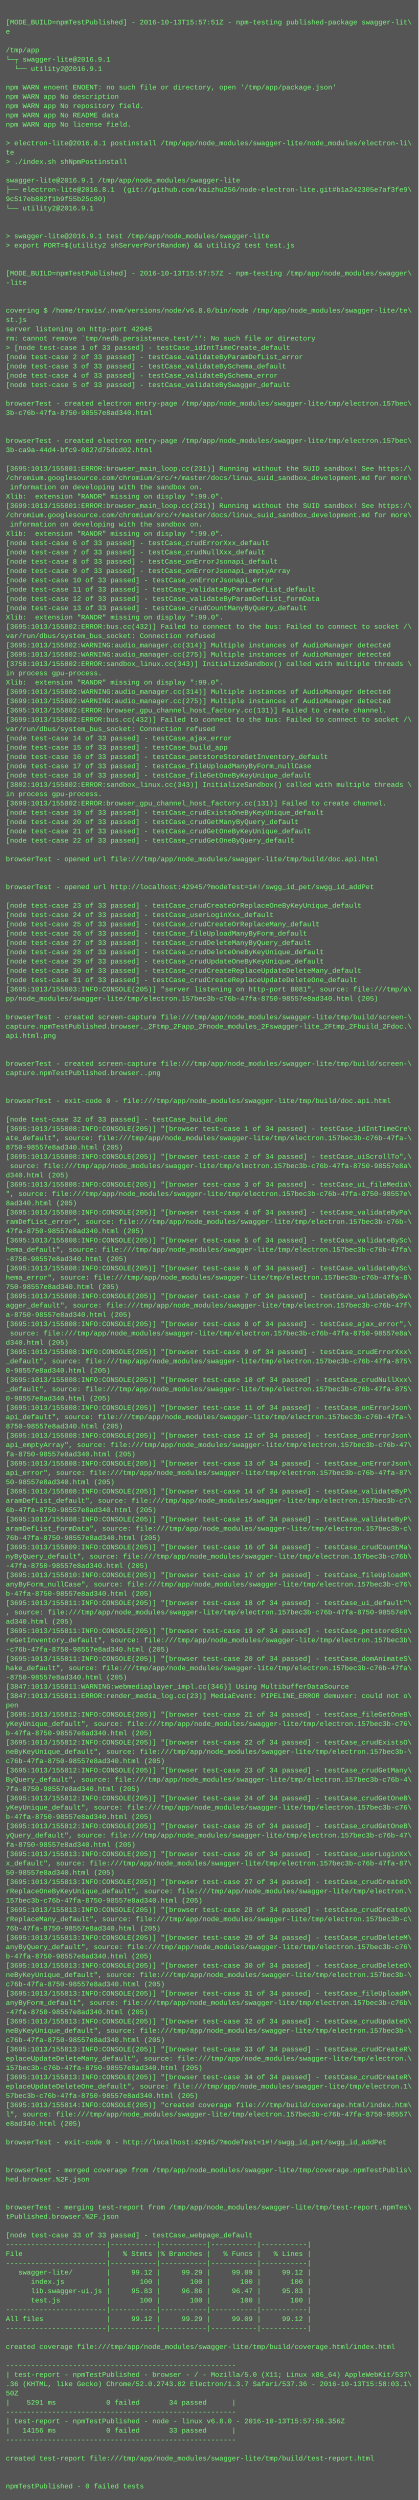
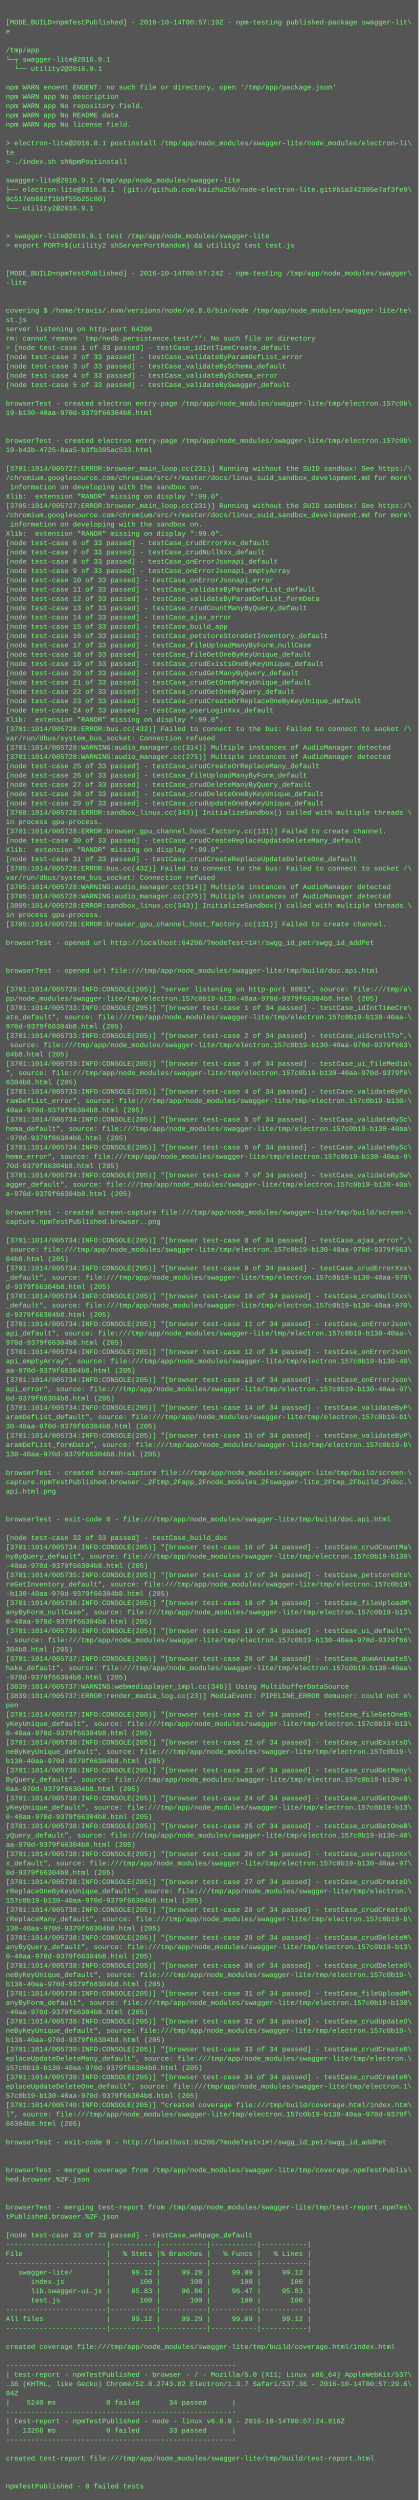
<svg xmlns="http://www.w3.org/2000/svg" height="4302" width="720">
  <rect height="4302" fill="#555" width="720" />
  <text fill="#7f7" font-family="Courier New" font-size="12" xml:space="preserve">
    <tspan x="10" y="26" />
-     <tspan x="10" y="42">[MODE_BUILD=npmTestPublished] - 2016-10-13T15:57:51Z - npm-testing published-package swagger-lit\</tspan>
+     <tspan x="10" y="42">[MODE_BUILD=npmTestPublished] - 2016-10-14T00:57:19Z - npm-testing published-package swagger-lit\</tspan>
    <tspan x="10" y="58">e</tspan>
    <tspan x="10" y="74" />
    <tspan x="10" y="90">/tmp/app</tspan>
    <tspan x="10" y="106">└─┬ swagger-lite@2016.9.1 </tspan>
    <tspan x="10" y="122">  └── utility2@2016.9.1 </tspan>
    <tspan x="10" y="138" />
    <tspan x="10" y="154">npm WARN enoent ENOENT: no such file or directory, open '/tmp/app/package.json'</tspan>
    <tspan x="10" y="170">npm WARN app No description</tspan>
    <tspan x="10" y="186">npm WARN app No repository field.</tspan>
    <tspan x="10" y="202">npm WARN app No README data</tspan>
    <tspan x="10" y="218">npm WARN app No license field.</tspan>
    <tspan x="10" y="234" />
    <tspan x="10" y="250">&gt; electron-lite@2016.8.1 postinstall /tmp/app/node_modules/swagger-lite/node_modules/electron-li\</tspan>
    <tspan x="10" y="266">te</tspan>
    <tspan x="10" y="282">&gt; ./index.sh shNpmPostinstall</tspan>
    <tspan x="10" y="298" />
    <tspan x="10" y="314">swagger-lite@2016.9.1 /tmp/app/node_modules/swagger-lite</tspan>
    <tspan x="10" y="330">├── electron-lite@2016.8.1  (git://github.com/kaizhu256/node-electron-lite.git#b1a242305e7af3fe9\</tspan>
    <tspan x="10" y="346">9c517eb882f1b9f55b25c80)</tspan>
    <tspan x="10" y="362">└── utility2@2016.9.1 </tspan>
    <tspan x="10" y="378" />
    <tspan x="10" y="394" />
    <tspan x="10" y="410">&gt; swagger-lite@2016.9.1 test /tmp/app/node_modules/swagger-lite</tspan>
    <tspan x="10" y="426">&gt; export PORT=$(utility2 shServerPortRandom) &amp;&amp; utility2 test test.js</tspan>
    <tspan x="10" y="442" />
    <tspan x="10" y="458" />
-     <tspan x="10" y="474">[MODE_BUILD=npmTestPublished] - 2016-10-13T15:57:57Z - npm-testing /tmp/app/node_modules/swagger\</tspan>
+     <tspan x="10" y="474">[MODE_BUILD=npmTestPublished] - 2016-10-14T00:57:24Z - npm-testing /tmp/app/node_modules/swagger\</tspan>
    <tspan x="10" y="490">-lite</tspan>
    <tspan x="10" y="506" />
    <tspan x="10" y="522" />
    <tspan x="10" y="538">covering $ /home/travis/.nvm/versions/node/v6.8.0/bin/node /tmp/app/node_modules/swagger-lite/te\</tspan>
    <tspan x="10" y="554">st.js</tspan>
-     <tspan x="10" y="570">server listening on http-port 42945</tspan>
+     <tspan x="10" y="570">server listening on http-port 64206</tspan>
    <tspan x="10" y="586">rm: cannot remove `tmp/nedb.persistence.test/*': No such file or directory</tspan>
    <tspan x="10" y="602">&gt; [node test-case 1 of 33 passed] - testCase_idIntTimeCreate_default</tspan>
    <tspan x="10" y="618">[node test-case 2 of 33 passed] - testCase_validateByParamDefList_error</tspan>
    <tspan x="10" y="634">[node test-case 3 of 33 passed] - testCase_validateBySchema_default</tspan>
    <tspan x="10" y="650">[node test-case 4 of 33 passed] - testCase_validateBySchema_error</tspan>
    <tspan x="10" y="666">[node test-case 5 of 33 passed] - testCase_validateBySwagger_default</tspan>
    <tspan x="10" y="682" />
-     <tspan x="10" y="698">browserTest - created electron entry-page /tmp/app/node_modules/swagger-lite/tmp/electron.157bec\</tspan>
-     <tspan x="10" y="714">3b-c76b-47fa-8750-98557e8ad340.html</tspan>
+     <tspan x="10" y="698">browserTest - created electron entry-page /tmp/app/node_modules/swagger-lite/tmp/electron.157c0b\</tspan>
+     <tspan x="10" y="714">19-b130-40aa-970d-9379f66304b8.html</tspan>
    <tspan x="10" y="730" />
    <tspan x="10" y="746" />
-     <tspan x="10" y="762">browserTest - created electron entry-page /tmp/app/node_modules/swagger-lite/tmp/electron.157bec\</tspan>
-     <tspan x="10" y="778">3b-ca9a-44d4-bfc9-0827d75dcd02.html</tspan>
+     <tspan x="10" y="762">browserTest - created electron entry-page /tmp/app/node_modules/swagger-lite/tmp/electron.157c0b\</tspan>
+     <tspan x="10" y="778">19-b43b-4725-8aa5-b3fb395ac533.html</tspan>
    <tspan x="10" y="794" />
-     <tspan x="10" y="810">[3695:1013/155801:ERROR:browser_main_loop.cc(231)] Running without the SUID sandbox! See https:/\</tspan>
+     <tspan x="10" y="810">[3701:1014/005727:ERROR:browser_main_loop.cc(231)] Running without the SUID sandbox! See https:/\</tspan>
    <tspan x="10" y="826">/chromium.googlesource.com/chromium/src/+/master/docs/linux_suid_sandbox_development.md for more\</tspan>
    <tspan x="10" y="842"> information on developing with the sandbox on.</tspan>
    <tspan x="10" y="858">Xlib:  extension "RANDR" missing on display ":99.0".</tspan>
-     <tspan x="10" y="874">[3699:1013/155801:ERROR:browser_main_loop.cc(231)] Running without the SUID sandbox! See https:/\</tspan>
+     <tspan x="10" y="874">[3705:1014/005727:ERROR:browser_main_loop.cc(231)] Running without the SUID sandbox! See https:/\</tspan>
    <tspan x="10" y="890">/chromium.googlesource.com/chromium/src/+/master/docs/linux_suid_sandbox_development.md for more\</tspan>
    <tspan x="10" y="906"> information on developing with the sandbox on.</tspan>
    <tspan x="10" y="922">Xlib:  extension "RANDR" missing on display ":99.0".</tspan>
    <tspan x="10" y="938">[node test-case 6 of 33 passed] - testCase_crudErrorXxx_default</tspan>
    <tspan x="10" y="954">[node test-case 7 of 33 passed] - testCase_crudNullXxx_default</tspan>
    <tspan x="10" y="970">[node test-case 8 of 33 passed] - testCase_onErrorJsonapi_default</tspan>
    <tspan x="10" y="986">[node test-case 9 of 33 passed] - testCase_onErrorJsonapi_emptyArray</tspan>
    <tspan x="10" y="1002">[node test-case 10 of 33 passed] - testCase_onErrorJsonapi_error</tspan>
    <tspan x="10" y="1018">[node test-case 11 of 33 passed] - testCase_validateByParamDefList_default</tspan>
    <tspan x="10" y="1034">[node test-case 12 of 33 passed] - testCase_validateByParamDefList_formData</tspan>
    <tspan x="10" y="1050">[node test-case 13 of 33 passed] - testCase_crudCountManyByQuery_default</tspan>
-     <tspan x="10" y="1066">Xlib:  extension "RANDR" missing on display ":99.0".</tspan>
-     <tspan x="10" y="1082">[3695:1013/155802:ERROR:bus.cc(432)] Failed to connect to the bus: Failed to connect to socket /\</tspan>
-     <tspan x="10" y="1098">var/run/dbus/system_bus_socket: Connection refused</tspan>
-     <tspan x="10" y="1114">[3695:1013/155802:WARNING:audio_manager.cc(314)] Multiple instances of AudioManager detected</tspan>
-     <tspan x="10" y="1130">[3695:1013/155802:WARNING:audio_manager.cc(275)] Multiple instances of AudioManager detected</tspan>
-     <tspan x="10" y="1146">[3758:1013/155802:ERROR:sandbox_linux.cc(343)] InitializeSandbox() called with multiple threads \</tspan>
-     <tspan x="10" y="1162">in process gpu-process. </tspan>
-     <tspan x="10" y="1178">Xlib:  extension "RANDR" missing on display ":99.0".</tspan>
-     <tspan x="10" y="1194">[3699:1013/155802:WARNING:audio_manager.cc(314)] Multiple instances of AudioManager detected</tspan>
-     <tspan x="10" y="1210">[3699:1013/155802:WARNING:audio_manager.cc(275)] Multiple instances of AudioManager detected</tspan>
-     <tspan x="10" y="1226">[3695:1013/155802:ERROR:browser_gpu_channel_host_factory.cc(131)] Failed to create channel.</tspan>
-     <tspan x="10" y="1242">[3699:1013/155802:ERROR:bus.cc(432)] Failed to connect to the bus: Failed to connect to socket /\</tspan>
-     <tspan x="10" y="1258">var/run/dbus/system_bus_socket: Connection refused</tspan>
-     <tspan x="10" y="1274">[node test-case 14 of 33 passed] - testCase_ajax_error</tspan>
-     <tspan x="10" y="1290">[node test-case 15 of 33 passed] - testCase_build_app</tspan>
-     <tspan x="10" y="1306">[node test-case 16 of 33 passed] - testCase_petstoreStoreGetInventory_default</tspan>
-     <tspan x="10" y="1322">[node test-case 17 of 33 passed] - testCase_fileUploadManyByForm_nullCase</tspan>
-     <tspan x="10" y="1338">[node test-case 18 of 33 passed] - testCase_fileGetOneByKeyUnique_default</tspan>
-     <tspan x="10" y="1354">[3802:1013/155802:ERROR:sandbox_linux.cc(343)] InitializeSandbox() called with multiple threads \</tspan>
-     <tspan x="10" y="1370">in process gpu-process. </tspan>
-     <tspan x="10" y="1386">[3699:1013/155802:ERROR:browser_gpu_channel_host_factory.cc(131)] Failed to create channel.</tspan>
-     <tspan x="10" y="1402">[node test-case 19 of 33 passed] - testCase_crudExistsOneByKeyUnique_default</tspan>
-     <tspan x="10" y="1418">[node test-case 20 of 33 passed] - testCase_crudGetManyByQuery_default</tspan>
-     <tspan x="10" y="1434">[node test-case 21 of 33 passed] - testCase_crudGetOneByKeyUnique_default</tspan>
-     <tspan x="10" y="1450">[node test-case 22 of 33 passed] - testCase_crudGetOneByQuery_default</tspan>
-     <tspan x="10" y="1466" />
-     <tspan x="10" y="1482">browserTest - opened url file:///tmp/app/node_modules/swagger-lite/tmp/build/doc.api.html</tspan>
-     <tspan x="10" y="1498" />
-     <tspan x="10" y="1514" />
-     <tspan x="10" y="1530">browserTest - opened url http://localhost:42945/?modeTest=1#!/swgg_id_pet/swgg_id_addPet</tspan>
-     <tspan x="10" y="1546" />
-     <tspan x="10" y="1562">[node test-case 23 of 33 passed] - testCase_crudCreateOrReplaceOneByKeyUnique_default</tspan>
-     <tspan x="10" y="1578">[node test-case 24 of 33 passed] - testCase_userLoginXxx_default</tspan>
-     <tspan x="10" y="1594">[node test-case 25 of 33 passed] - testCase_crudCreateOrReplaceMany_default</tspan>
-     <tspan x="10" y="1610">[node test-case 26 of 33 passed] - testCase_fileUploadManyByForm_default</tspan>
-     <tspan x="10" y="1626">[node test-case 27 of 33 passed] - testCase_crudDeleteManyByQuery_default</tspan>
-     <tspan x="10" y="1642">[node test-case 28 of 33 passed] - testCase_crudDeleteOneByKeyUnique_default</tspan>
-     <tspan x="10" y="1658">[node test-case 29 of 33 passed] - testCase_crudUpdateOneByKeyUnique_default</tspan>
-     <tspan x="10" y="1674">[node test-case 30 of 33 passed] - testCase_crudCreateReplaceUpdateDeleteMany_default</tspan>
-     <tspan x="10" y="1690">[node test-case 31 of 33 passed] - testCase_crudCreateReplaceUpdateDeleteOne_default</tspan>
-     <tspan x="10" y="1706">[3695:1013/155803:INFO:CONSOLE(205)] "server listening on http-port 8081", source: file:///tmp/a\</tspan>
-     <tspan x="10" y="1722">pp/node_modules/swagger-lite/tmp/electron.157bec3b-c76b-47fa-8750-98557e8ad340.html (205)</tspan>
-     <tspan x="10" y="1738" />
-     <tspan x="10" y="1754">browserTest - created screen-capture file:///tmp/app/node_modules/swagger-lite/tmp/build/screen-\</tspan>
-     <tspan x="10" y="1770">capture.npmTestPublished.browser._2Ftmp_2Fapp_2Fnode_modules_2Fswagger-lite_2Ftmp_2Fbuild_2Fdoc.\</tspan>
-     <tspan x="10" y="1786">api.html.png</tspan>
-     <tspan x="10" y="1802" />
-     <tspan x="10" y="1818" />
-     <tspan x="10" y="1834">browserTest - created screen-capture file:///tmp/app/node_modules/swagger-lite/tmp/build/screen-\</tspan>
-     <tspan x="10" y="1850">capture.npmTestPublished.browser..png</tspan>
-     <tspan x="10" y="1866" />
-     <tspan x="10" y="1882" />
-     <tspan x="10" y="1898">browserTest - exit-code 0 - file:///tmp/app/node_modules/swagger-lite/tmp/build/doc.api.html</tspan>
-     <tspan x="10" y="1914" />
-     <tspan x="10" y="1930">[node test-case 32 of 33 passed] - testCase_build_doc</tspan>
-     <tspan x="10" y="1946">[3695:1013/155808:INFO:CONSOLE(205)] "[browser test-case 1 of 34 passed] - testCase_idIntTimeCre\</tspan>
-     <tspan x="10" y="1962">ate_default", source: file:///tmp/app/node_modules/swagger-lite/tmp/electron.157bec3b-c76b-47fa-\</tspan>
-     <tspan x="10" y="1978">8750-98557e8ad340.html (205)</tspan>
-     <tspan x="10" y="1994">[3695:1013/155808:INFO:CONSOLE(205)] "[browser test-case 2 of 34 passed] - testCase_uiScrollTo",\</tspan>
-     <tspan x="10" y="2010"> source: file:///tmp/app/node_modules/swagger-lite/tmp/electron.157bec3b-c76b-47fa-8750-98557e8a\</tspan>
-     <tspan x="10" y="2026">d340.html (205)</tspan>
-     <tspan x="10" y="2042">[3695:1013/155808:INFO:CONSOLE(205)] "[browser test-case 3 of 34 passed] - testCase_ui_fileMedia\</tspan>
-     <tspan x="10" y="2058">", source: file:///tmp/app/node_modules/swagger-lite/tmp/electron.157bec3b-c76b-47fa-8750-98557e\</tspan>
-     <tspan x="10" y="2074">8ad340.html (205)</tspan>
-     <tspan x="10" y="2090">[3695:1013/155808:INFO:CONSOLE(205)] "[browser test-case 4 of 34 passed] - testCase_validateByPa\</tspan>
-     <tspan x="10" y="2106">ramDefList_error", source: file:///tmp/app/node_modules/swagger-lite/tmp/electron.157bec3b-c76b-\</tspan>
-     <tspan x="10" y="2122">47fa-8750-98557e8ad340.html (205)</tspan>
-     <tspan x="10" y="2138">[3695:1013/155808:INFO:CONSOLE(205)] "[browser test-case 5 of 34 passed] - testCase_validateBySc\</tspan>
-     <tspan x="10" y="2154">hema_default", source: file:///tmp/app/node_modules/swagger-lite/tmp/electron.157bec3b-c76b-47fa\</tspan>
-     <tspan x="10" y="2170">-8750-98557e8ad340.html (205)</tspan>
-     <tspan x="10" y="2186">[3695:1013/155808:INFO:CONSOLE(205)] "[browser test-case 6 of 34 passed] - testCase_validateBySc\</tspan>
-     <tspan x="10" y="2202">hema_error", source: file:///tmp/app/node_modules/swagger-lite/tmp/electron.157bec3b-c76b-47fa-8\</tspan>
-     <tspan x="10" y="2218">750-98557e8ad340.html (205)</tspan>
-     <tspan x="10" y="2234">[3695:1013/155808:INFO:CONSOLE(205)] "[browser test-case 7 of 34 passed] - testCase_validateBySw\</tspan>
-     <tspan x="10" y="2250">agger_default", source: file:///tmp/app/node_modules/swagger-lite/tmp/electron.157bec3b-c76b-47f\</tspan>
-     <tspan x="10" y="2266">a-8750-98557e8ad340.html (205)</tspan>
-     <tspan x="10" y="2282">[3695:1013/155808:INFO:CONSOLE(205)] "[browser test-case 8 of 34 passed] - testCase_ajax_error",\</tspan>
-     <tspan x="10" y="2298"> source: file:///tmp/app/node_modules/swagger-lite/tmp/electron.157bec3b-c76b-47fa-8750-98557e8a\</tspan>
-     <tspan x="10" y="2314">d340.html (205)</tspan>
-     <tspan x="10" y="2330">[3695:1013/155808:INFO:CONSOLE(205)] "[browser test-case 9 of 34 passed] - testCase_crudErrorXxx\</tspan>
-     <tspan x="10" y="2346">_default", source: file:///tmp/app/node_modules/swagger-lite/tmp/electron.157bec3b-c76b-47fa-875\</tspan>
-     <tspan x="10" y="2362">0-98557e8ad340.html (205)</tspan>
-     <tspan x="10" y="2378">[3695:1013/155808:INFO:CONSOLE(205)] "[browser test-case 10 of 34 passed] - testCase_crudNullXxx\</tspan>
-     <tspan x="10" y="2394">_default", source: file:///tmp/app/node_modules/swagger-lite/tmp/electron.157bec3b-c76b-47fa-875\</tspan>
-     <tspan x="10" y="2410">0-98557e8ad340.html (205)</tspan>
-     <tspan x="10" y="2426">[3695:1013/155808:INFO:CONSOLE(205)] "[browser test-case 11 of 34 passed] - testCase_onErrorJson\</tspan>
-     <tspan x="10" y="2442">api_default", source: file:///tmp/app/node_modules/swagger-lite/tmp/electron.157bec3b-c76b-47fa-\</tspan>
-     <tspan x="10" y="2458">8750-98557e8ad340.html (205)</tspan>
-     <tspan x="10" y="2474">[3695:1013/155808:INFO:CONSOLE(205)] "[browser test-case 12 of 34 passed] - testCase_onErrorJson\</tspan>
-     <tspan x="10" y="2490">api_emptyArray", source: file:///tmp/app/node_modules/swagger-lite/tmp/electron.157bec3b-c76b-47\</tspan>
-     <tspan x="10" y="2506">fa-8750-98557e8ad340.html (205)</tspan>
-     <tspan x="10" y="2522">[3695:1013/155808:INFO:CONSOLE(205)] "[browser test-case 13 of 34 passed] - testCase_onErrorJson\</tspan>
-     <tspan x="10" y="2538">api_error", source: file:///tmp/app/node_modules/swagger-lite/tmp/electron.157bec3b-c76b-47fa-87\</tspan>
-     <tspan x="10" y="2554">50-98557e8ad340.html (205)</tspan>
-     <tspan x="10" y="2570">[3695:1013/155808:INFO:CONSOLE(205)] "[browser test-case 14 of 34 passed] - testCase_validateByP\</tspan>
-     <tspan x="10" y="2586">aramDefList_default", source: file:///tmp/app/node_modules/swagger-lite/tmp/electron.157bec3b-c7\</tspan>
-     <tspan x="10" y="2602">6b-47fa-8750-98557e8ad340.html (205)</tspan>
-     <tspan x="10" y="2618">[3695:1013/155808:INFO:CONSOLE(205)] "[browser test-case 15 of 34 passed] - testCase_validateByP\</tspan>
-     <tspan x="10" y="2634">aramDefList_formData", source: file:///tmp/app/node_modules/swagger-lite/tmp/electron.157bec3b-c\</tspan>
-     <tspan x="10" y="2650">76b-47fa-8750-98557e8ad340.html (205)</tspan>
-     <tspan x="10" y="2666">[3695:1013/155809:INFO:CONSOLE(205)] "[browser test-case 16 of 34 passed] - testCase_crudCountMa\</tspan>
-     <tspan x="10" y="2682">nyByQuery_default", source: file:///tmp/app/node_modules/swagger-lite/tmp/electron.157bec3b-c76b\</tspan>
-     <tspan x="10" y="2698">-47fa-8750-98557e8ad340.html (205)</tspan>
-     <tspan x="10" y="2714">[3695:1013/155810:INFO:CONSOLE(205)] "[browser test-case 17 of 34 passed] - testCase_fileUploadM\</tspan>
-     <tspan x="10" y="2730">anyByForm_nullCase", source: file:///tmp/app/node_modules/swagger-lite/tmp/electron.157bec3b-c76\</tspan>
-     <tspan x="10" y="2746">b-47fa-8750-98557e8ad340.html (205)</tspan>
-     <tspan x="10" y="2762">[3695:1013/155811:INFO:CONSOLE(205)] "[browser test-case 18 of 34 passed] - testCase_ui_default"\</tspan>
-     <tspan x="10" y="2778">, source: file:///tmp/app/node_modules/swagger-lite/tmp/electron.157bec3b-c76b-47fa-8750-98557e8\</tspan>
-     <tspan x="10" y="2794">ad340.html (205)</tspan>
-     <tspan x="10" y="2810">[3695:1013/155811:INFO:CONSOLE(205)] "[browser test-case 19 of 34 passed] - testCase_petstoreSto\</tspan>
-     <tspan x="10" y="2826">reGetInventory_default", source: file:///tmp/app/node_modules/swagger-lite/tmp/electron.157bec3b\</tspan>
-     <tspan x="10" y="2842">-c76b-47fa-8750-98557e8ad340.html (205)</tspan>
-     <tspan x="10" y="2858">[3695:1013/155811:INFO:CONSOLE(205)] "[browser test-case 20 of 34 passed] - testCase_domAnimateS\</tspan>
-     <tspan x="10" y="2874">hake_default", source: file:///tmp/app/node_modules/swagger-lite/tmp/electron.157bec3b-c76b-47fa\</tspan>
-     <tspan x="10" y="2890">-8750-98557e8ad340.html (205)</tspan>
-     <tspan x="10" y="2906">[3847:1013/155811:WARNING:webmediaplayer_impl.cc(346)] Using MultibufferDataSource</tspan>
-     <tspan x="10" y="2922">[3847:1013/155811:ERROR:render_media_log.cc(23)] MediaEvent: PIPELINE_ERROR demuxer: could not o\</tspan>
+     <tspan x="10" y="1066">[node test-case 14 of 33 passed] - testCase_ajax_error</tspan>
+     <tspan x="10" y="1082">[node test-case 15 of 33 passed] - testCase_build_app</tspan>
+     <tspan x="10" y="1098">[node test-case 16 of 33 passed] - testCase_petstoreStoreGetInventory_default</tspan>
+     <tspan x="10" y="1114">[node test-case 17 of 33 passed] - testCase_fileUploadManyByForm_nullCase</tspan>
+     <tspan x="10" y="1130">[node test-case 18 of 33 passed] - testCase_fileGetOneByKeyUnique_default</tspan>
+     <tspan x="10" y="1146">[node test-case 19 of 33 passed] - testCase_crudExistsOneByKeyUnique_default</tspan>
+     <tspan x="10" y="1162">[node test-case 20 of 33 passed] - testCase_crudGetManyByQuery_default</tspan>
+     <tspan x="10" y="1178">[node test-case 21 of 33 passed] - testCase_crudGetOneByKeyUnique_default</tspan>
+     <tspan x="10" y="1194">[node test-case 22 of 33 passed] - testCase_crudGetOneByQuery_default</tspan>
+     <tspan x="10" y="1210">[node test-case 23 of 33 passed] - testCase_crudCreateOrReplaceOneByKeyUnique_default</tspan>
+     <tspan x="10" y="1226">[node test-case 24 of 33 passed] - testCase_userLoginXxx_default</tspan>
+     <tspan x="10" y="1242">Xlib:  extension "RANDR" missing on display ":99.0".</tspan>
+     <tspan x="10" y="1258">[3701:1014/005728:ERROR:bus.cc(432)] Failed to connect to the bus: Failed to connect to socket /\</tspan>
+     <tspan x="10" y="1274">var/run/dbus/system_bus_socket: Connection refused</tspan>
+     <tspan x="10" y="1290">[3701:1014/005728:WARNING:audio_manager.cc(314)] Multiple instances of AudioManager detected</tspan>
+     <tspan x="10" y="1306">[3701:1014/005728:WARNING:audio_manager.cc(275)] Multiple instances of AudioManager detected</tspan>
+     <tspan x="10" y="1322">[node test-case 25 of 33 passed] - testCase_crudCreateOrReplaceMany_default</tspan>
+     <tspan x="10" y="1338">[node test-case 26 of 33 passed] - testCase_fileUploadManyByForm_default</tspan>
+     <tspan x="10" y="1354">[node test-case 27 of 33 passed] - testCase_crudDeleteManyByQuery_default</tspan>
+     <tspan x="10" y="1370">[node test-case 28 of 33 passed] - testCase_crudDeleteOneByKeyUnique_default</tspan>
+     <tspan x="10" y="1386">[node test-case 29 of 33 passed] - testCase_crudUpdateOneByKeyUnique_default</tspan>
+     <tspan x="10" y="1402">[3768:1014/005728:ERROR:sandbox_linux.cc(343)] InitializeSandbox() called with multiple threads \</tspan>
+     <tspan x="10" y="1418">in process gpu-process. </tspan>
+     <tspan x="10" y="1434">[3701:1014/005728:ERROR:browser_gpu_channel_host_factory.cc(131)] Failed to create channel.</tspan>
+     <tspan x="10" y="1450">[node test-case 30 of 33 passed] - testCase_crudCreateReplaceUpdateDeleteMany_default</tspan>
+     <tspan x="10" y="1466">Xlib:  extension "RANDR" missing on display ":99.0".</tspan>
+     <tspan x="10" y="1482">[node test-case 31 of 33 passed] - testCase_crudCreateReplaceUpdateDeleteOne_default</tspan>
+     <tspan x="10" y="1498">[3705:1014/005728:ERROR:bus.cc(432)] Failed to connect to the bus: Failed to connect to socket /\</tspan>
+     <tspan x="10" y="1514">var/run/dbus/system_bus_socket: Connection refused</tspan>
+     <tspan x="10" y="1530">[3705:1014/005728:WARNING:audio_manager.cc(314)] Multiple instances of AudioManager detected</tspan>
+     <tspan x="10" y="1546">[3705:1014/005728:WARNING:audio_manager.cc(275)] Multiple instances of AudioManager detected</tspan>
+     <tspan x="10" y="1562">[3809:1014/005728:ERROR:sandbox_linux.cc(343)] InitializeSandbox() called with multiple threads \</tspan>
+     <tspan x="10" y="1578">in process gpu-process. </tspan>
+     <tspan x="10" y="1594">[3705:1014/005728:ERROR:browser_gpu_channel_host_factory.cc(131)] Failed to create channel.</tspan>
+     <tspan x="10" y="1610" />
+     <tspan x="10" y="1626">browserTest - opened url http://localhost:64206/?modeTest=1#!/swgg_id_pet/swgg_id_addPet</tspan>
+     <tspan x="10" y="1642" />
+     <tspan x="10" y="1658" />
+     <tspan x="10" y="1674">browserTest - opened url file:///tmp/app/node_modules/swagger-lite/tmp/build/doc.api.html</tspan>
+     <tspan x="10" y="1690" />
+     <tspan x="10" y="1706">[3701:1014/005729:INFO:CONSOLE(205)] "server listening on http-port 8081", source: file:///tmp/a\</tspan>
+     <tspan x="10" y="1722">pp/node_modules/swagger-lite/tmp/electron.157c0b19-b130-40aa-970d-9379f66304b8.html (205)</tspan>
+     <tspan x="10" y="1738">[3701:1014/005733:INFO:CONSOLE(205)] "[browser test-case 1 of 34 passed] - testCase_idIntTimeCre\</tspan>
+     <tspan x="10" y="1754">ate_default", source: file:///tmp/app/node_modules/swagger-lite/tmp/electron.157c0b19-b130-40aa-\</tspan>
+     <tspan x="10" y="1770">970d-9379f66304b8.html (205)</tspan>
+     <tspan x="10" y="1786">[3701:1014/005733:INFO:CONSOLE(205)] "[browser test-case 2 of 34 passed] - testCase_uiScrollTo",\</tspan>
+     <tspan x="10" y="1802"> source: file:///tmp/app/node_modules/swagger-lite/tmp/electron.157c0b19-b130-40aa-970d-9379f663\</tspan>
+     <tspan x="10" y="1818">04b8.html (205)</tspan>
+     <tspan x="10" y="1834">[3701:1014/005733:INFO:CONSOLE(205)] "[browser test-case 3 of 34 passed] - testCase_ui_fileMedia\</tspan>
+     <tspan x="10" y="1850">", source: file:///tmp/app/node_modules/swagger-lite/tmp/electron.157c0b19-b130-40aa-970d-9379f6\</tspan>
+     <tspan x="10" y="1866">6304b8.html (205)</tspan>
+     <tspan x="10" y="1882">[3701:1014/005733:INFO:CONSOLE(205)] "[browser test-case 4 of 34 passed] - testCase_validateByPa\</tspan>
+     <tspan x="10" y="1898">ramDefList_error", source: file:///tmp/app/node_modules/swagger-lite/tmp/electron.157c0b19-b130-\</tspan>
+     <tspan x="10" y="1914">40aa-970d-9379f66304b8.html (205)</tspan>
+     <tspan x="10" y="1930">[3701:1014/005734:INFO:CONSOLE(205)] "[browser test-case 5 of 34 passed] - testCase_validateBySc\</tspan>
+     <tspan x="10" y="1946">hema_default", source: file:///tmp/app/node_modules/swagger-lite/tmp/electron.157c0b19-b130-40aa\</tspan>
+     <tspan x="10" y="1962">-970d-9379f66304b8.html (205)</tspan>
+     <tspan x="10" y="1978">[3701:1014/005734:INFO:CONSOLE(205)] "[browser test-case 6 of 34 passed] - testCase_validateBySc\</tspan>
+     <tspan x="10" y="1994">hema_error", source: file:///tmp/app/node_modules/swagger-lite/tmp/electron.157c0b19-b130-40aa-9\</tspan>
+     <tspan x="10" y="2010">70d-9379f66304b8.html (205)</tspan>
+     <tspan x="10" y="2026">[3701:1014/005734:INFO:CONSOLE(205)] "[browser test-case 7 of 34 passed] - testCase_validateBySw\</tspan>
+     <tspan x="10" y="2042">agger_default", source: file:///tmp/app/node_modules/swagger-lite/tmp/electron.157c0b19-b130-40a\</tspan>
+     <tspan x="10" y="2058">a-970d-9379f66304b8.html (205)</tspan>
+     <tspan x="10" y="2074" />
+     <tspan x="10" y="2090">browserTest - created screen-capture file:///tmp/app/node_modules/swagger-lite/tmp/build/screen-\</tspan>
+     <tspan x="10" y="2106">capture.npmTestPublished.browser..png</tspan>
+     <tspan x="10" y="2122" />
+     <tspan x="10" y="2138">[3701:1014/005734:INFO:CONSOLE(205)] "[browser test-case 8 of 34 passed] - testCase_ajax_error",\</tspan>
+     <tspan x="10" y="2154"> source: file:///tmp/app/node_modules/swagger-lite/tmp/electron.157c0b19-b130-40aa-970d-9379f663\</tspan>
+     <tspan x="10" y="2170">04b8.html (205)</tspan>
+     <tspan x="10" y="2186">[3701:1014/005734:INFO:CONSOLE(205)] "[browser test-case 9 of 34 passed] - testCase_crudErrorXxx\</tspan>
+     <tspan x="10" y="2202">_default", source: file:///tmp/app/node_modules/swagger-lite/tmp/electron.157c0b19-b130-40aa-970\</tspan>
+     <tspan x="10" y="2218">d-9379f66304b8.html (205)</tspan>
+     <tspan x="10" y="2234">[3701:1014/005734:INFO:CONSOLE(205)] "[browser test-case 10 of 34 passed] - testCase_crudNullXxx\</tspan>
+     <tspan x="10" y="2250">_default", source: file:///tmp/app/node_modules/swagger-lite/tmp/electron.157c0b19-b130-40aa-970\</tspan>
+     <tspan x="10" y="2266">d-9379f66304b8.html (205)</tspan>
+     <tspan x="10" y="2282">[3701:1014/005734:INFO:CONSOLE(205)] "[browser test-case 11 of 34 passed] - testCase_onErrorJson\</tspan>
+     <tspan x="10" y="2298">api_default", source: file:///tmp/app/node_modules/swagger-lite/tmp/electron.157c0b19-b130-40aa-\</tspan>
+     <tspan x="10" y="2314">970d-9379f66304b8.html (205)</tspan>
+     <tspan x="10" y="2330">[3701:1014/005734:INFO:CONSOLE(205)] "[browser test-case 12 of 34 passed] - testCase_onErrorJson\</tspan>
+     <tspan x="10" y="2346">api_emptyArray", source: file:///tmp/app/node_modules/swagger-lite/tmp/electron.157c0b19-b130-40\</tspan>
+     <tspan x="10" y="2362">aa-970d-9379f66304b8.html (205)</tspan>
+     <tspan x="10" y="2378">[3701:1014/005734:INFO:CONSOLE(205)] "[browser test-case 13 of 34 passed] - testCase_onErrorJson\</tspan>
+     <tspan x="10" y="2394">api_error", source: file:///tmp/app/node_modules/swagger-lite/tmp/electron.157c0b19-b130-40aa-97\</tspan>
+     <tspan x="10" y="2410">0d-9379f66304b8.html (205)</tspan>
+     <tspan x="10" y="2426">[3701:1014/005734:INFO:CONSOLE(205)] "[browser test-case 14 of 34 passed] - testCase_validateByP\</tspan>
+     <tspan x="10" y="2442">aramDefList_default", source: file:///tmp/app/node_modules/swagger-lite/tmp/electron.157c0b19-b1\</tspan>
+     <tspan x="10" y="2458">30-40aa-970d-9379f66304b8.html (205)</tspan>
+     <tspan x="10" y="2474">[3701:1014/005734:INFO:CONSOLE(205)] "[browser test-case 15 of 34 passed] - testCase_validateByP\</tspan>
+     <tspan x="10" y="2490">aramDefList_formData", source: file:///tmp/app/node_modules/swagger-lite/tmp/electron.157c0b19-b\</tspan>
+     <tspan x="10" y="2506">130-40aa-970d-9379f66304b8.html (205)</tspan>
+     <tspan x="10" y="2522" />
+     <tspan x="10" y="2538">browserTest - created screen-capture file:///tmp/app/node_modules/swagger-lite/tmp/build/screen-\</tspan>
+     <tspan x="10" y="2554">capture.npmTestPublished.browser._2Ftmp_2Fapp_2Fnode_modules_2Fswagger-lite_2Ftmp_2Fbuild_2Fdoc.\</tspan>
+     <tspan x="10" y="2570">api.html.png</tspan>
+     <tspan x="10" y="2586" />
+     <tspan x="10" y="2602" />
+     <tspan x="10" y="2618">browserTest - exit-code 0 - file:///tmp/app/node_modules/swagger-lite/tmp/build/doc.api.html</tspan>
+     <tspan x="10" y="2634" />
+     <tspan x="10" y="2650">[node test-case 32 of 33 passed] - testCase_build_doc</tspan>
+     <tspan x="10" y="2666">[3701:1014/005734:INFO:CONSOLE(205)] "[browser test-case 16 of 34 passed] - testCase_crudCountMa\</tspan>
+     <tspan x="10" y="2682">nyByQuery_default", source: file:///tmp/app/node_modules/swagger-lite/tmp/electron.157c0b19-b130\</tspan>
+     <tspan x="10" y="2698">-40aa-970d-9379f66304b8.html (205)</tspan>
+     <tspan x="10" y="2714">[3701:1014/005735:INFO:CONSOLE(205)] "[browser test-case 17 of 34 passed] - testCase_petstoreSto\</tspan>
+     <tspan x="10" y="2730">reGetInventory_default", source: file:///tmp/app/node_modules/swagger-lite/tmp/electron.157c0b19\</tspan>
+     <tspan x="10" y="2746">-b130-40aa-970d-9379f66304b8.html (205)</tspan>
+     <tspan x="10" y="2762">[3701:1014/005736:INFO:CONSOLE(205)] "[browser test-case 18 of 34 passed] - testCase_fileUploadM\</tspan>
+     <tspan x="10" y="2778">anyByForm_nullCase", source: file:///tmp/app/node_modules/swagger-lite/tmp/electron.157c0b19-b13\</tspan>
+     <tspan x="10" y="2794">0-40aa-970d-9379f66304b8.html (205)</tspan>
+     <tspan x="10" y="2810">[3701:1014/005736:INFO:CONSOLE(205)] "[browser test-case 19 of 34 passed] - testCase_ui_default"\</tspan>
+     <tspan x="10" y="2826">, source: file:///tmp/app/node_modules/swagger-lite/tmp/electron.157c0b19-b130-40aa-970d-9379f66\</tspan>
+     <tspan x="10" y="2842">304b8.html (205)</tspan>
+     <tspan x="10" y="2858">[3701:1014/005737:INFO:CONSOLE(205)] "[browser test-case 20 of 34 passed] - testCase_domAnimateS\</tspan>
+     <tspan x="10" y="2874">hake_default", source: file:///tmp/app/node_modules/swagger-lite/tmp/electron.157c0b19-b130-40aa\</tspan>
+     <tspan x="10" y="2890">-970d-9379f66304b8.html (205)</tspan>
+     <tspan x="10" y="2906">[3839:1014/005737:WARNING:webmediaplayer_impl.cc(346)] Using MultibufferDataSource</tspan>
+     <tspan x="10" y="2922">[3839:1014/005737:ERROR:render_media_log.cc(23)] MediaEvent: PIPELINE_ERROR demuxer: could not o\</tspan>
    <tspan x="10" y="2938">pen</tspan>
-     <tspan x="10" y="2954">[3695:1013/155812:INFO:CONSOLE(205)] "[browser test-case 21 of 34 passed] - testCase_fileGetOneB\</tspan>
-     <tspan x="10" y="2970">yKeyUnique_default", source: file:///tmp/app/node_modules/swagger-lite/tmp/electron.157bec3b-c76\</tspan>
-     <tspan x="10" y="2986">b-47fa-8750-98557e8ad340.html (205)</tspan>
-     <tspan x="10" y="3002">[3695:1013/155812:INFO:CONSOLE(205)] "[browser test-case 22 of 34 passed] - testCase_crudExistsO\</tspan>
-     <tspan x="10" y="3018">neByKeyUnique_default", source: file:///tmp/app/node_modules/swagger-lite/tmp/electron.157bec3b-\</tspan>
-     <tspan x="10" y="3034">c76b-47fa-8750-98557e8ad340.html (205)</tspan>
-     <tspan x="10" y="3050">[3695:1013/155812:INFO:CONSOLE(205)] "[browser test-case 23 of 34 passed] - testCase_crudGetMany\</tspan>
-     <tspan x="10" y="3066">ByQuery_default", source: file:///tmp/app/node_modules/swagger-lite/tmp/electron.157bec3b-c76b-4\</tspan>
-     <tspan x="10" y="3082">7fa-8750-98557e8ad340.html (205)</tspan>
-     <tspan x="10" y="3098">[3695:1013/155812:INFO:CONSOLE(205)] "[browser test-case 24 of 34 passed] - testCase_crudGetOneB\</tspan>
-     <tspan x="10" y="3114">yKeyUnique_default", source: file:///tmp/app/node_modules/swagger-lite/tmp/electron.157bec3b-c76\</tspan>
-     <tspan x="10" y="3130">b-47fa-8750-98557e8ad340.html (205)</tspan>
-     <tspan x="10" y="3146">[3695:1013/155812:INFO:CONSOLE(205)] "[browser test-case 25 of 34 passed] - testCase_crudGetOneB\</tspan>
-     <tspan x="10" y="3162">yQuery_default", source: file:///tmp/app/node_modules/swagger-lite/tmp/electron.157bec3b-c76b-47\</tspan>
-     <tspan x="10" y="3178">fa-8750-98557e8ad340.html (205)</tspan>
-     <tspan x="10" y="3194">[3695:1013/155813:INFO:CONSOLE(205)] "[browser test-case 26 of 34 passed] - testCase_userLoginXx\</tspan>
-     <tspan x="10" y="3210">x_default", source: file:///tmp/app/node_modules/swagger-lite/tmp/electron.157bec3b-c76b-47fa-87\</tspan>
-     <tspan x="10" y="3226">50-98557e8ad340.html (205)</tspan>
-     <tspan x="10" y="3242">[3695:1013/155813:INFO:CONSOLE(205)] "[browser test-case 27 of 34 passed] - testCase_crudCreateO\</tspan>
+     <tspan x="10" y="2954">[3701:1014/005737:INFO:CONSOLE(205)] "[browser test-case 21 of 34 passed] - testCase_fileGetOneB\</tspan>
+     <tspan x="10" y="2970">yKeyUnique_default", source: file:///tmp/app/node_modules/swagger-lite/tmp/electron.157c0b19-b13\</tspan>
+     <tspan x="10" y="2986">0-40aa-970d-9379f66304b8.html (205)</tspan>
+     <tspan x="10" y="3002">[3701:1014/005738:INFO:CONSOLE(205)] "[browser test-case 22 of 34 passed] - testCase_crudExistsO\</tspan>
+     <tspan x="10" y="3018">neByKeyUnique_default", source: file:///tmp/app/node_modules/swagger-lite/tmp/electron.157c0b19-\</tspan>
+     <tspan x="10" y="3034">b130-40aa-970d-9379f66304b8.html (205)</tspan>
+     <tspan x="10" y="3050">[3701:1014/005738:INFO:CONSOLE(205)] "[browser test-case 23 of 34 passed] - testCase_crudGetMany\</tspan>
+     <tspan x="10" y="3066">ByQuery_default", source: file:///tmp/app/node_modules/swagger-lite/tmp/electron.157c0b19-b130-4\</tspan>
+     <tspan x="10" y="3082">0aa-970d-9379f66304b8.html (205)</tspan>
+     <tspan x="10" y="3098">[3701:1014/005738:INFO:CONSOLE(205)] "[browser test-case 24 of 34 passed] - testCase_crudGetOneB\</tspan>
+     <tspan x="10" y="3114">yKeyUnique_default", source: file:///tmp/app/node_modules/swagger-lite/tmp/electron.157c0b19-b13\</tspan>
+     <tspan x="10" y="3130">0-40aa-970d-9379f66304b8.html (205)</tspan>
+     <tspan x="10" y="3146">[3701:1014/005738:INFO:CONSOLE(205)] "[browser test-case 25 of 34 passed] - testCase_crudGetOneB\</tspan>
+     <tspan x="10" y="3162">yQuery_default", source: file:///tmp/app/node_modules/swagger-lite/tmp/electron.157c0b19-b130-40\</tspan>
+     <tspan x="10" y="3178">aa-970d-9379f66304b8.html (205)</tspan>
+     <tspan x="10" y="3194">[3701:1014/005738:INFO:CONSOLE(205)] "[browser test-case 26 of 34 passed] - testCase_userLoginXx\</tspan>
+     <tspan x="10" y="3210">x_default", source: file:///tmp/app/node_modules/swagger-lite/tmp/electron.157c0b19-b130-40aa-97\</tspan>
+     <tspan x="10" y="3226">0d-9379f66304b8.html (205)</tspan>
+     <tspan x="10" y="3242">[3701:1014/005738:INFO:CONSOLE(205)] "[browser test-case 27 of 34 passed] - testCase_crudCreateO\</tspan>
    <tspan x="10" y="3258">rReplaceOneByKeyUnique_default", source: file:///tmp/app/node_modules/swagger-lite/tmp/electron.\</tspan>
-     <tspan x="10" y="3274">157bec3b-c76b-47fa-8750-98557e8ad340.html (205)</tspan>
-     <tspan x="10" y="3290">[3695:1013/155813:INFO:CONSOLE(205)] "[browser test-case 28 of 34 passed] - testCase_crudCreateO\</tspan>
-     <tspan x="10" y="3306">rReplaceMany_default", source: file:///tmp/app/node_modules/swagger-lite/tmp/electron.157bec3b-c\</tspan>
-     <tspan x="10" y="3322">76b-47fa-8750-98557e8ad340.html (205)</tspan>
-     <tspan x="10" y="3338">[3695:1013/155813:INFO:CONSOLE(205)] "[browser test-case 29 of 34 passed] - testCase_crudDeleteM\</tspan>
-     <tspan x="10" y="3354">anyByQuery_default", source: file:///tmp/app/node_modules/swagger-lite/tmp/electron.157bec3b-c76\</tspan>
-     <tspan x="10" y="3370">b-47fa-8750-98557e8ad340.html (205)</tspan>
-     <tspan x="10" y="3386">[3695:1013/155813:INFO:CONSOLE(205)] "[browser test-case 30 of 34 passed] - testCase_crudDeleteO\</tspan>
-     <tspan x="10" y="3402">neByKeyUnique_default", source: file:///tmp/app/node_modules/swagger-lite/tmp/electron.157bec3b-\</tspan>
-     <tspan x="10" y="3418">c76b-47fa-8750-98557e8ad340.html (205)</tspan>
-     <tspan x="10" y="3434">[3695:1013/155813:INFO:CONSOLE(205)] "[browser test-case 31 of 34 passed] - testCase_fileUploadM\</tspan>
-     <tspan x="10" y="3450">anyByForm_default", source: file:///tmp/app/node_modules/swagger-lite/tmp/electron.157bec3b-c76b\</tspan>
-     <tspan x="10" y="3466">-47fa-8750-98557e8ad340.html (205)</tspan>
-     <tspan x="10" y="3482">[3695:1013/155813:INFO:CONSOLE(205)] "[browser test-case 32 of 34 passed] - testCase_crudUpdateO\</tspan>
-     <tspan x="10" y="3498">neByKeyUnique_default", source: file:///tmp/app/node_modules/swagger-lite/tmp/electron.157bec3b-\</tspan>
-     <tspan x="10" y="3514">c76b-47fa-8750-98557e8ad340.html (205)</tspan>
-     <tspan x="10" y="3530">[3695:1013/155813:INFO:CONSOLE(205)] "[browser test-case 33 of 34 passed] - testCase_crudCreateR\</tspan>
+     <tspan x="10" y="3274">157c0b19-b130-40aa-970d-9379f66304b8.html (205)</tspan>
+     <tspan x="10" y="3290">[3701:1014/005738:INFO:CONSOLE(205)] "[browser test-case 28 of 34 passed] - testCase_crudCreateO\</tspan>
+     <tspan x="10" y="3306">rReplaceMany_default", source: file:///tmp/app/node_modules/swagger-lite/tmp/electron.157c0b19-b\</tspan>
+     <tspan x="10" y="3322">130-40aa-970d-9379f66304b8.html (205)</tspan>
+     <tspan x="10" y="3338">[3701:1014/005738:INFO:CONSOLE(205)] "[browser test-case 29 of 34 passed] - testCase_crudDeleteM\</tspan>
+     <tspan x="10" y="3354">anyByQuery_default", source: file:///tmp/app/node_modules/swagger-lite/tmp/electron.157c0b19-b13\</tspan>
+     <tspan x="10" y="3370">0-40aa-970d-9379f66304b8.html (205)</tspan>
+     <tspan x="10" y="3386">[3701:1014/005738:INFO:CONSOLE(205)] "[browser test-case 30 of 34 passed] - testCase_crudDeleteO\</tspan>
+     <tspan x="10" y="3402">neByKeyUnique_default", source: file:///tmp/app/node_modules/swagger-lite/tmp/electron.157c0b19-\</tspan>
+     <tspan x="10" y="3418">b130-40aa-970d-9379f66304b8.html (205)</tspan>
+     <tspan x="10" y="3434">[3701:1014/005738:INFO:CONSOLE(205)] "[browser test-case 31 of 34 passed] - testCase_fileUploadM\</tspan>
+     <tspan x="10" y="3450">anyByForm_default", source: file:///tmp/app/node_modules/swagger-lite/tmp/electron.157c0b19-b130\</tspan>
+     <tspan x="10" y="3466">-40aa-970d-9379f66304b8.html (205)</tspan>
+     <tspan x="10" y="3482">[3701:1014/005738:INFO:CONSOLE(205)] "[browser test-case 32 of 34 passed] - testCase_crudUpdateO\</tspan>
+     <tspan x="10" y="3498">neByKeyUnique_default", source: file:///tmp/app/node_modules/swagger-lite/tmp/electron.157c0b19-\</tspan>
+     <tspan x="10" y="3514">b130-40aa-970d-9379f66304b8.html (205)</tspan>
+     <tspan x="10" y="3530">[3701:1014/005739:INFO:CONSOLE(205)] "[browser test-case 33 of 34 passed] - testCase_crudCreateR\</tspan>
    <tspan x="10" y="3546">eplaceUpdateDeleteMany_default", source: file:///tmp/app/node_modules/swagger-lite/tmp/electron.\</tspan>
-     <tspan x="10" y="3562">157bec3b-c76b-47fa-8750-98557e8ad340.html (205)</tspan>
-     <tspan x="10" y="3578">[3695:1013/155813:INFO:CONSOLE(205)] "[browser test-case 34 of 34 passed] - testCase_crudCreateR\</tspan>
+     <tspan x="10" y="3562">157c0b19-b130-40aa-970d-9379f66304b8.html (205)</tspan>
+     <tspan x="10" y="3578">[3701:1014/005739:INFO:CONSOLE(205)] "[browser test-case 34 of 34 passed] - testCase_crudCreateR\</tspan>
    <tspan x="10" y="3594">eplaceUpdateDeleteOne_default", source: file:///tmp/app/node_modules/swagger-lite/tmp/electron.1\</tspan>
-     <tspan x="10" y="3610">57bec3b-c76b-47fa-8750-98557e8ad340.html (205)</tspan>
-     <tspan x="10" y="3626">[3695:1013/155814:INFO:CONSOLE(205)] "created coverage file:///tmp/build/coverage.html/index.htm\</tspan>
-     <tspan x="10" y="3642">l", source: file:///tmp/app/node_modules/swagger-lite/tmp/electron.157bec3b-c76b-47fa-8750-98557\</tspan>
-     <tspan x="10" y="3658">e8ad340.html (205)</tspan>
+     <tspan x="10" y="3610">57c0b19-b130-40aa-970d-9379f66304b8.html (205)</tspan>
+     <tspan x="10" y="3626">[3701:1014/005740:INFO:CONSOLE(205)] "created coverage file:///tmp/build/coverage.html/index.htm\</tspan>
+     <tspan x="10" y="3642">l", source: file:///tmp/app/node_modules/swagger-lite/tmp/electron.157c0b19-b130-40aa-970d-9379f\</tspan>
+     <tspan x="10" y="3658">66304b8.html (205)</tspan>
    <tspan x="10" y="3674" />
-     <tspan x="10" y="3690">browserTest - exit-code 0 - http://localhost:42945/?modeTest=1#!/swgg_id_pet/swgg_id_addPet</tspan>
+     <tspan x="10" y="3690">browserTest - exit-code 0 - http://localhost:64206/?modeTest=1#!/swgg_id_pet/swgg_id_addPet</tspan>
    <tspan x="10" y="3706" />
    <tspan x="10" y="3722" />
    <tspan x="10" y="3738">browserTest - merged coverage from /tmp/app/node_modules/swagger-lite/tmp/coverage.npmTestPublis\</tspan>
    <tspan x="10" y="3754">hed.browser.%2F.json</tspan>
    <tspan x="10" y="3770" />
    <tspan x="10" y="3786" />
    <tspan x="10" y="3802">browserTest - merging test-report from /tmp/app/node_modules/swagger-lite/tmp/test-report.npmTes\</tspan>
    <tspan x="10" y="3818">tPublished.browser.%2F.json</tspan>
    <tspan x="10" y="3834" />
    <tspan x="10" y="3850">[node test-case 33 of 33 passed] - testCase_webpage_default</tspan>
    <tspan x="10" y="3866">------------------------|-----------|-----------|-----------|-----------|</tspan>
    <tspan x="10" y="3882">File                    |   % Stmts |% Branches |   % Funcs |   % Lines |</tspan>
    <tspan x="10" y="3898">------------------------|-----------|-----------|-----------|-----------|</tspan>
    <tspan x="10" y="3914">   swagger-lite/        |     99.12 |     99.29 |     99.09 |     99.12 |</tspan>
    <tspan x="10" y="3930">      index.js          |       100 |       100 |       100 |       100 |</tspan>
    <tspan x="10" y="3946">      lib.swagger-ui.js |     95.83 |     96.86 |     96.47 |     95.83 |</tspan>
    <tspan x="10" y="3962">      test.js           |       100 |       100 |       100 |       100 |</tspan>
    <tspan x="10" y="3978">------------------------|-----------|-----------|-----------|-----------|</tspan>
    <tspan x="10" y="3994">All files               |     99.12 |     99.29 |     99.09 |     99.12 |</tspan>
    <tspan x="10" y="4010">------------------------|-----------|-----------|-----------|-----------|</tspan>
    <tspan x="10" y="4026" />
    <tspan x="10" y="4042">created coverage file:///tmp/app/node_modules/swagger-lite/tmp/build/coverage.html/index.html</tspan>
    <tspan x="10" y="4058" />
    <tspan x="10" y="4074">-------------------------------------------------------</tspan>
    <tspan x="10" y="4090">| test-report - npmTestPublished - browser - / - Mozilla/5.0 (X11; Linux x86_64) AppleWebKit/537\</tspan>
-     <tspan x="10" y="4106">.36 (KHTML, like Gecko) Chrome/52.0.2743.82 Electron/1.3.7 Safari/537.36 - 2016-10-13T15:58:03.1\</tspan>
-     <tspan x="10" y="4122">50Z</tspan>
-     <tspan x="10" y="4138">|    5291 ms            0 failed       34 passed      |</tspan>
+     <tspan x="10" y="4106">.36 (KHTML, like Gecko) Chrome/52.0.2743.82 Electron/1.3.7 Safari/537.36 - 2016-10-14T00:57:29.6\</tspan>
+     <tspan x="10" y="4122">94Z</tspan>
+     <tspan x="10" y="4138">|    5240 ms            0 failed       34 passed      |</tspan>
    <tspan x="10" y="4154">-------------------------------------------------------</tspan>
-     <tspan x="10" y="4170">| test-report - npmTestPublished - node - linux v6.8.0 - 2016-10-13T15:57:58.356Z</tspan>
-     <tspan x="10" y="4186">|   14156 ms            0 failed       33 passed      |</tspan>
+     <tspan x="10" y="4170">| test-report - npmTestPublished - node - linux v6.8.0 - 2016-10-14T00:57:24.616Z</tspan>
+     <tspan x="10" y="4186">|   13266 ms            0 failed       33 passed      |</tspan>
    <tspan x="10" y="4202">-------------------------------------------------------</tspan>
    <tspan x="10" y="4218" />
    <tspan x="10" y="4234">created test-report file:///tmp/app/node_modules/swagger-lite/tmp/build/test-report.html</tspan>
    <tspan x="10" y="4250" />
    <tspan x="10" y="4266" />
    <tspan x="10" y="4282">npmTestPublished - 0 failed tests</tspan>
  </text>
</svg>
